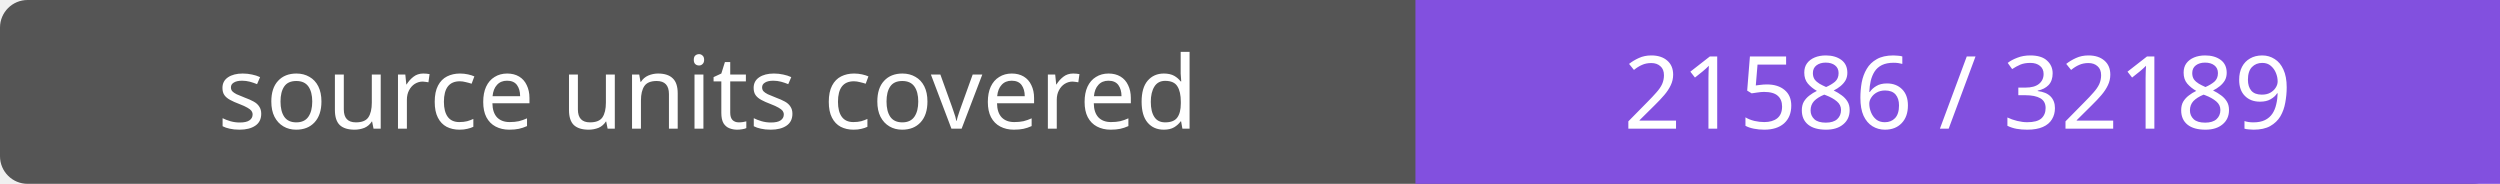
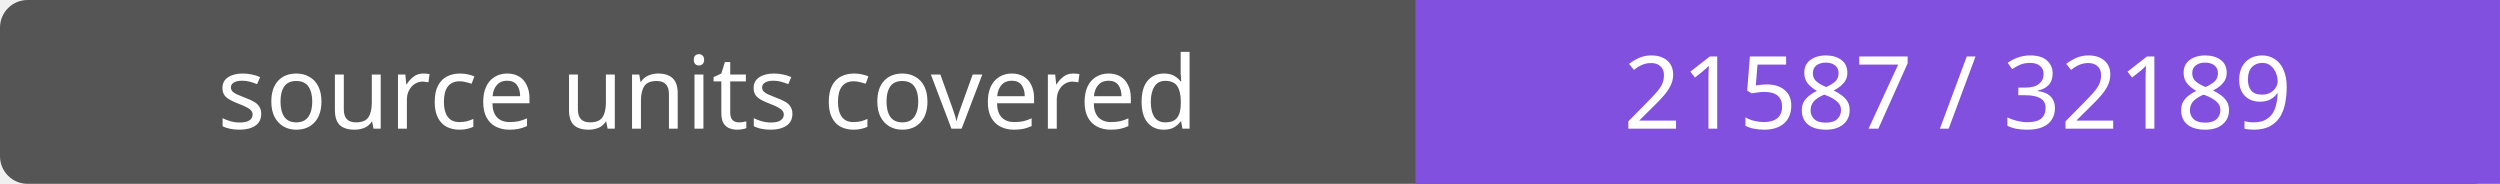
- <svg xmlns="http://www.w3.org/2000/svg" width="272" height="20" role="img" aria-label="source units covered: 21586 / 32189">
+ <svg xmlns="http://www.w3.org/2000/svg" width="272" height="20" role="img" aria-label="source units covered: 21587 / 32189">
  <rect width="272" height="20" rx="3" fill="#555" />
  <path fill="#8250df" d="M154 0h118v20H154z" />
  <g fill="#fff" text-anchor="middle" font-family="Verdana,sans-serif" font-size="11">
    <text x="77.0" y="14">source units covered</text>
-     <text x="213.0" y="14">21586 / 32189</text>
+     <text x="213.0" y="14">21587 / 32189</text>
  </g>
</svg>
